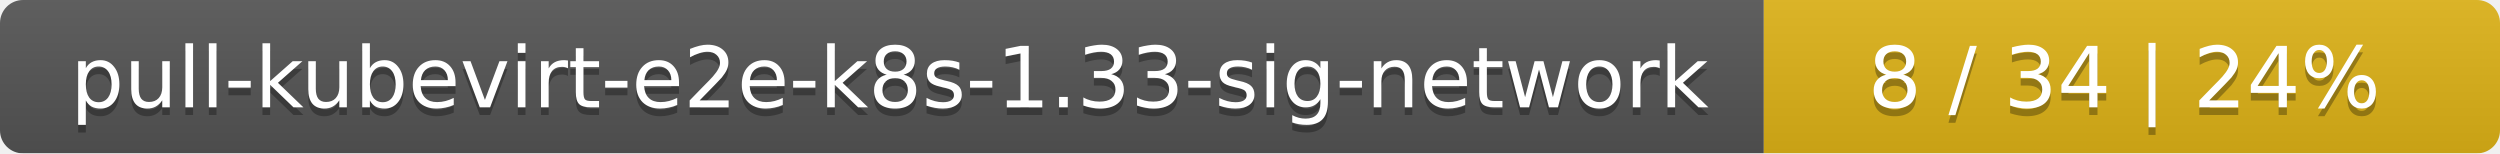
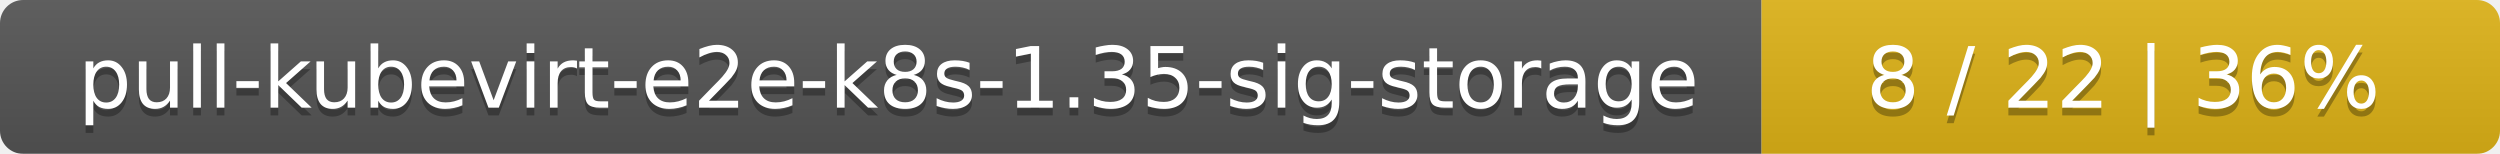
- <svg xmlns="http://www.w3.org/2000/svg" width="326" height="20">
+ <svg xmlns="http://www.w3.org/2000/svg" width="325" height="20">
  <linearGradient id="smooth" x2="0" y2="100%">
    <stop offset="0" stop-color="#bbb" stop-opacity=".1" />
    <stop offset="1" stop-opacity=".1" />
  </linearGradient>
  <mask id="round">
-     <rect width="326" height="20" rx="3" fill="#fff" />
+     <rect width="325" height="20" rx="3" fill="#fff" />
  </mask>
  <g mask="url(#round)">
-     <rect width="230" height="20" fill="#555" />
-     <rect x="230" width="96" height="20" fill="#dfb317" />
-     <rect width="326" height="20" fill="url(#smooth)" />
+     <rect width="229" height="20" fill="#555" />
+     <rect x="229" width="96" height="20" fill="#dfb317" />
+     <rect width="325" height="20" fill="url(#smooth)" />
  </g>
  <g fill="#fff" text-anchor="middle" font-family="DejaVu Sans,Verdana,Geneva,sans-serif" font-size="11">
-     <text x="116" y="15" fill="#010101" fill-opacity=".3">pull-kubevirt-e2e-k8s-1.33-sig-network</text>
-     <text x="116" y="14">pull-kubevirt-e2e-k8s-1.33-sig-network</text>
-     <text x="277" y="15" fill="#010101" fill-opacity=".3">8 / 34    |    24%</text>
-     <text x="277" y="14">8 / 34    |    24%</text>
+     <text x="115.5" y="15" fill="#010101" fill-opacity=".3">pull-kubevirt-e2e-k8s-1.35-sig-storage</text>
+     <text x="115.5" y="14">pull-kubevirt-e2e-k8s-1.35-sig-storage</text>
+     <text x="276" y="15" fill="#010101" fill-opacity=".3">8 / 22    |    36%</text>
+     <text x="276" y="14">8 / 22    |    36%</text>
  </g>
</svg>
